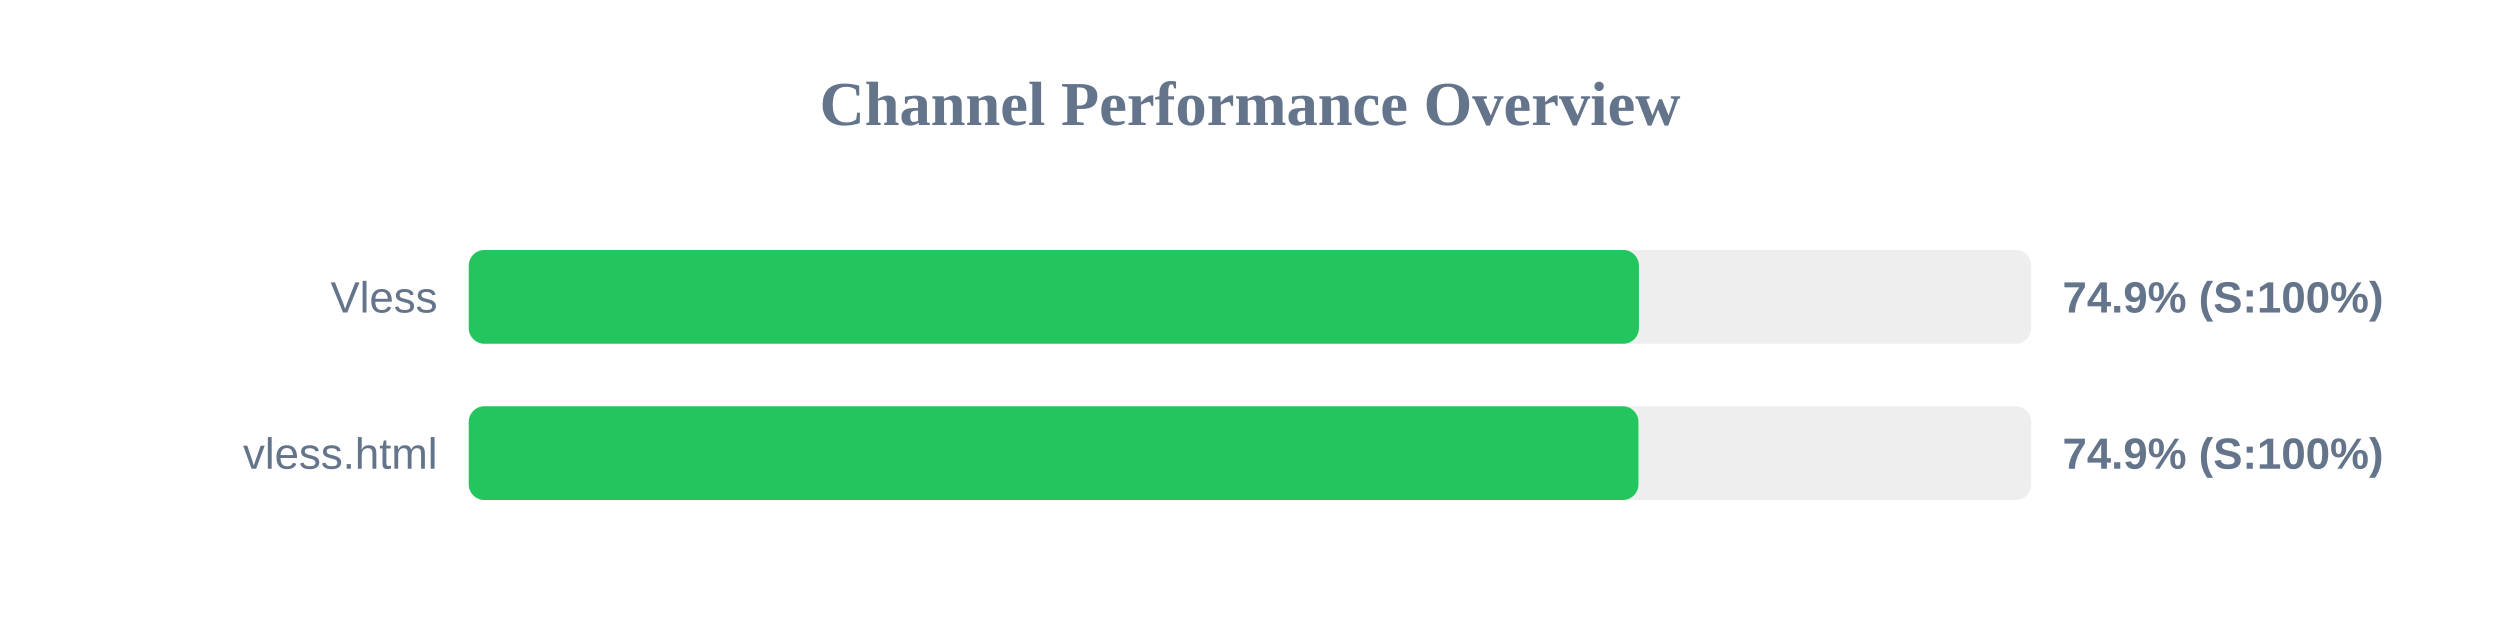
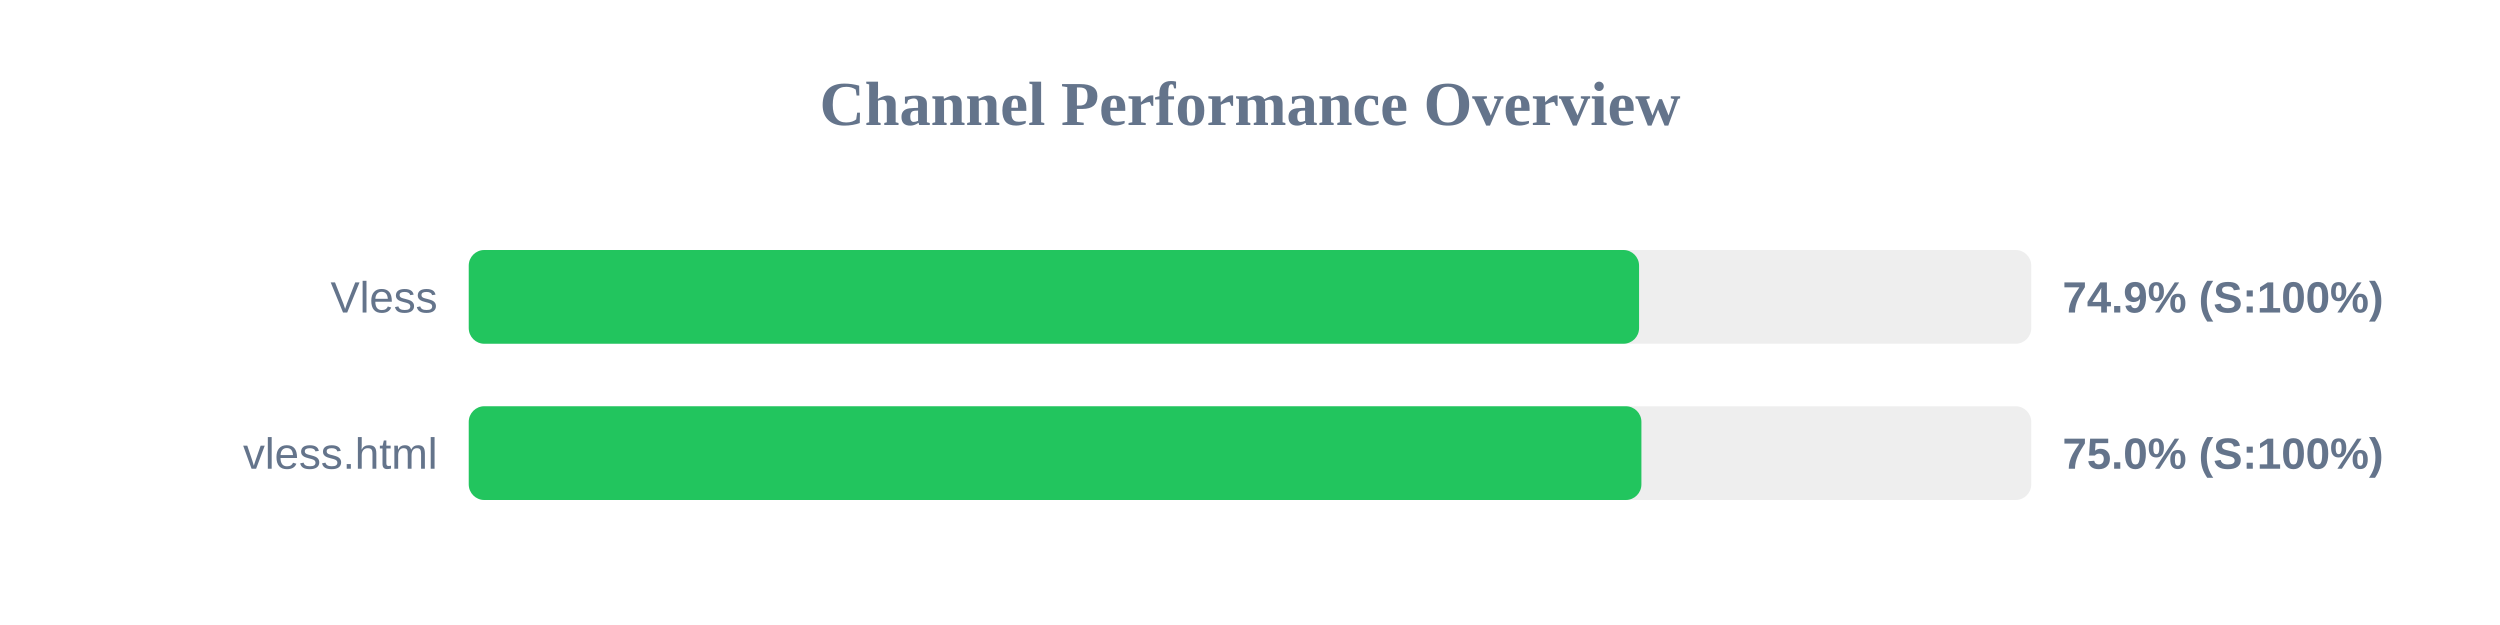
<svg xmlns="http://www.w3.org/2000/svg" width="800" height="200" version="1.1">
  <style>
        .row { font: 14px Arial; fill: #64748b; }
        .score { font: bold 14px Arial; fill: #64748b; }
    </style>
  <text x="400" y="40" text-anchor="middle" font-size="20px" font-weight="bold" fill="#64748b">Channel Performance Overview</text>
  <rect x="150" y="80" width="500" height="30" fill="#eee" rx="5" />
-   <rect x="150" y="80" width="374.45" height="30" fill="#22c55e" rx="5" />
+   <rect x="150" y="80" width="374.5" height="30" fill="#22c55e" rx="5" />
  <text x="140" y="100" text-anchor="end" class="row">Vless</text>
  <text x="660" y="100" text-anchor="start" class="score">74.9% (S:100%)</text>
  <rect x="150" y="130" width="500" height="30" fill="#eee" rx="5" />
-   <rect x="150" y="130" width="374.3" height="30" fill="#22c55e" rx="5" />
+   <rect x="150" y="130" width="375.25" height="30" fill="#22c55e" rx="5" />
  <text x="140" y="150" text-anchor="end" class="row">vless.html</text>
-   <text x="660" y="150" text-anchor="start" class="score">74.9% (S:100%)</text>
+   <text x="660" y="150" text-anchor="start" class="score">75.0% (S:100%)</text>
</svg>
